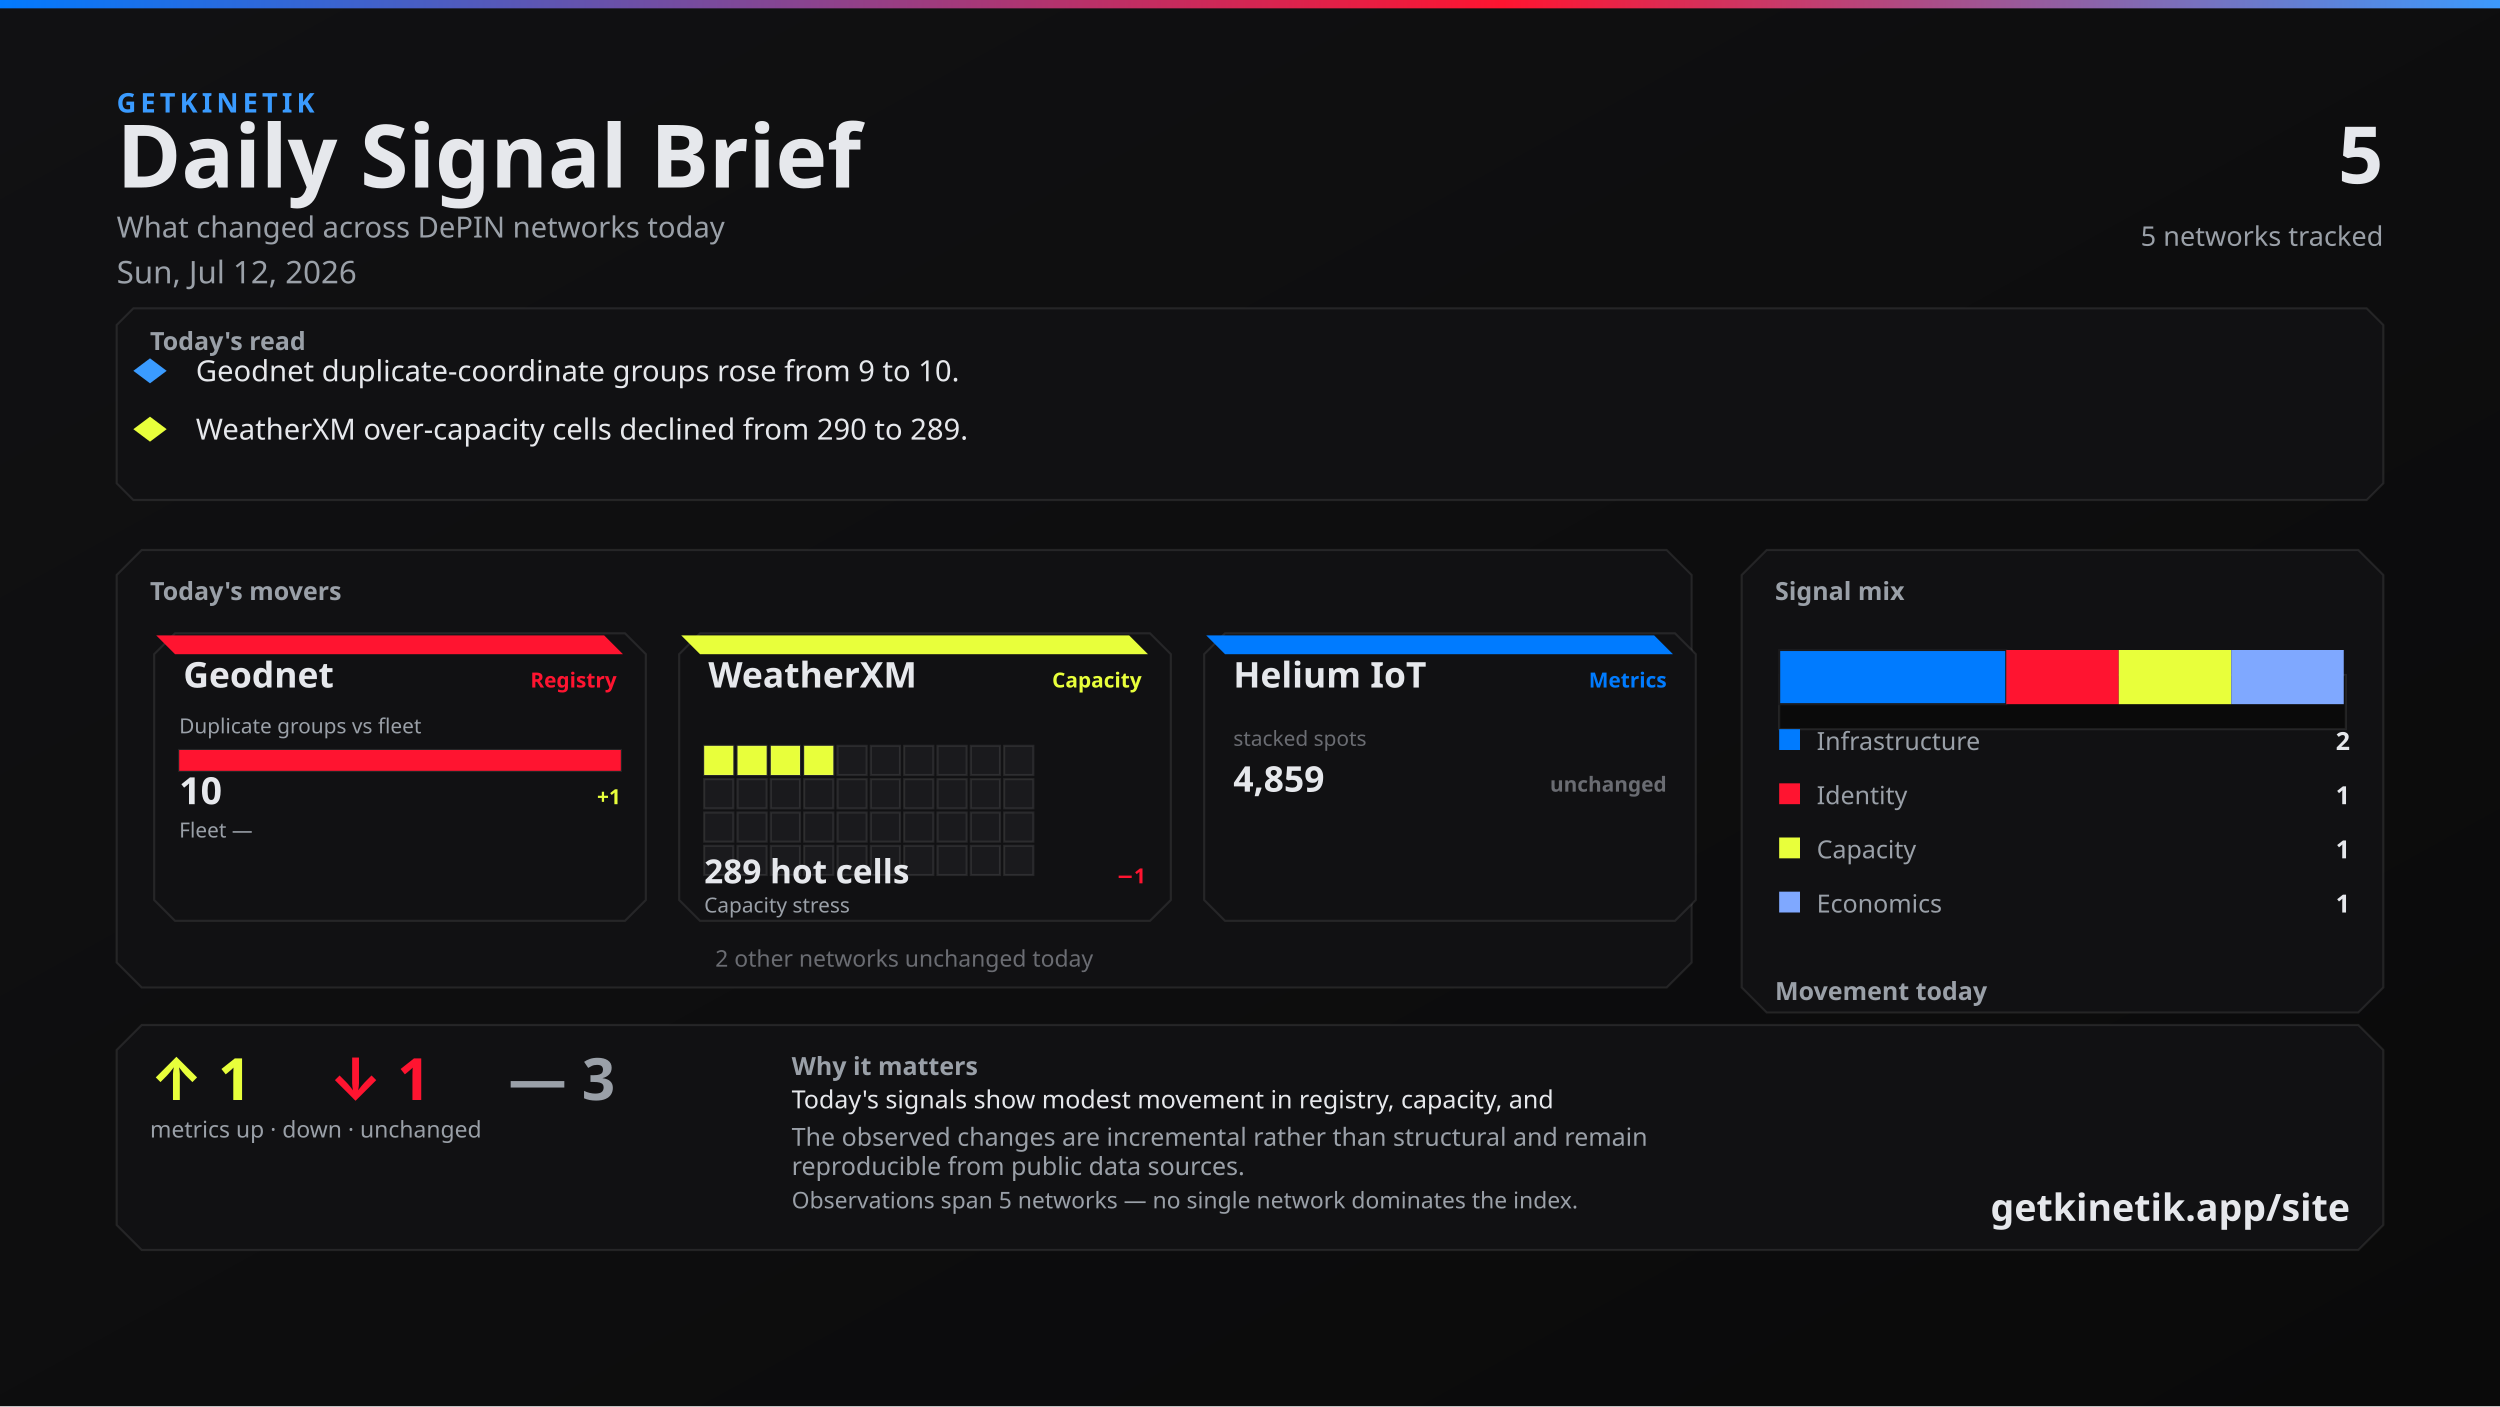
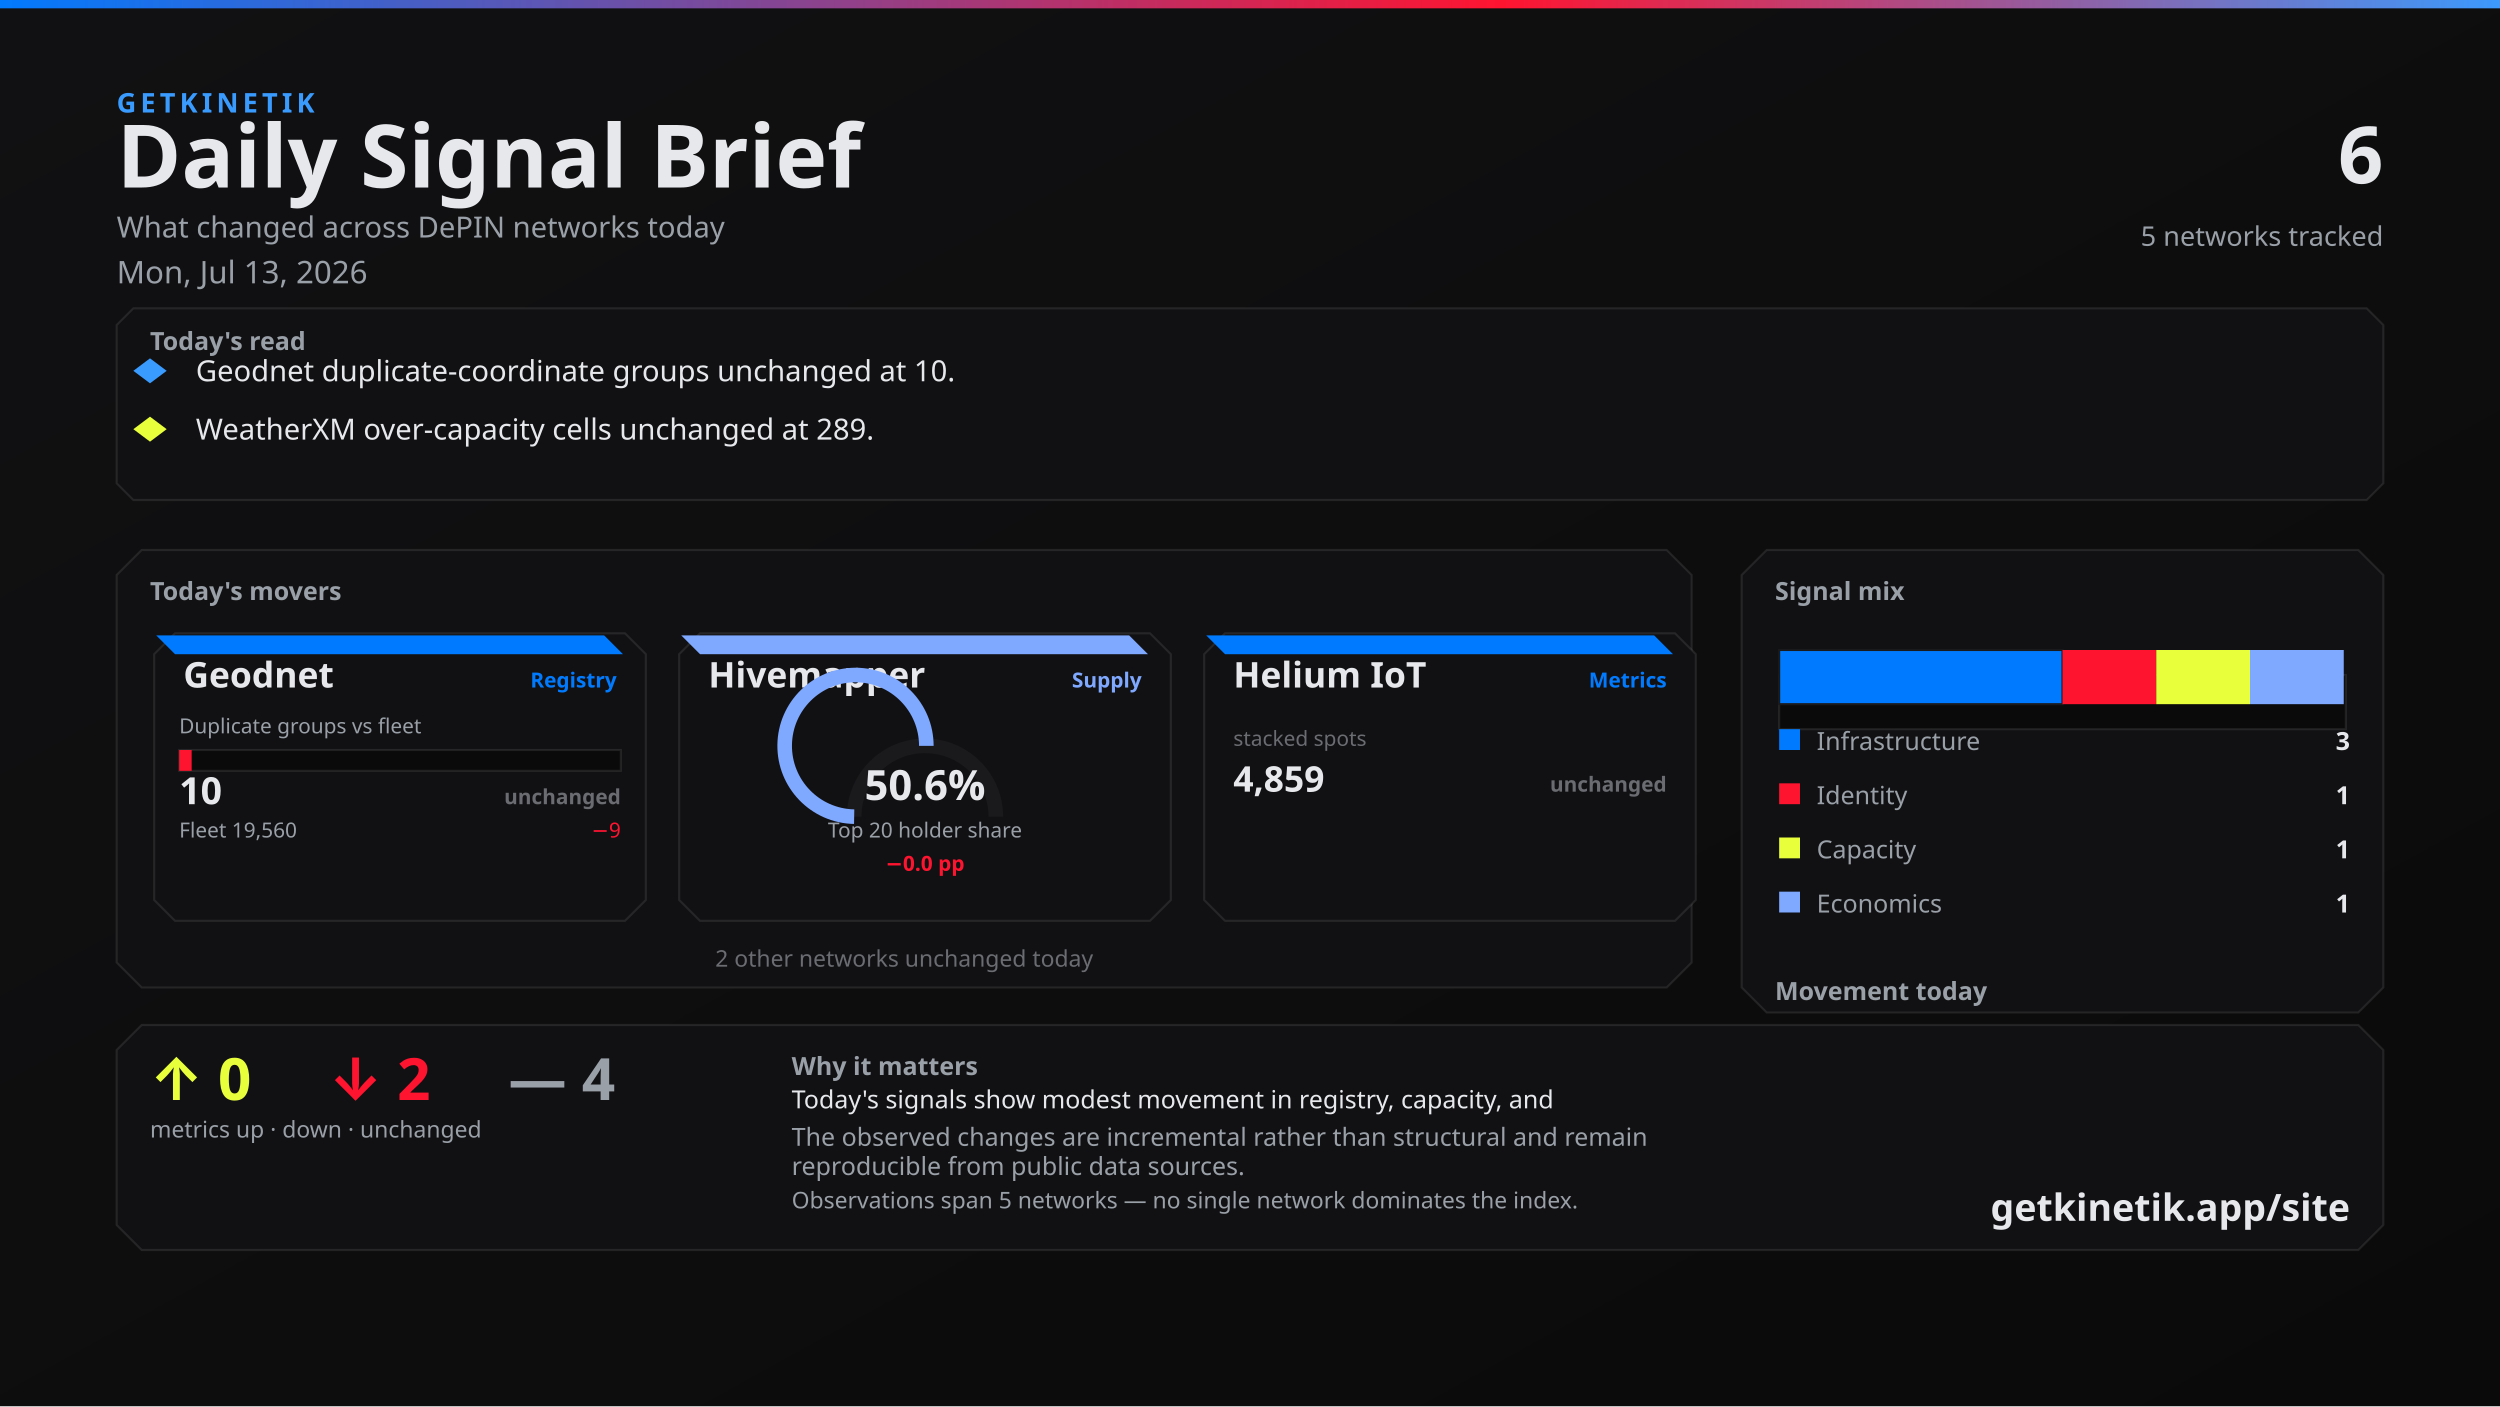
<svg xmlns="http://www.w3.org/2000/svg" width="1200" height="675" viewBox="0 0 1200 675">
  <defs>
    <linearGradient id="bg" x1="0" y1="0" x2="1" y2="1">
      <stop offset="0%" stop-color="#111113" />
      <stop offset="100%" stop-color="#0A0A0A" />
    </linearGradient>
    <linearGradient id="topline" x1="0" y1="0" x2="1" y2="0">
      <stop offset="0%" stop-color="#007BFF" />
      <stop offset="60%" stop-color="#FF1430" />
      <stop offset="100%" stop-color="#3A9BFF" />
    </linearGradient>
  </defs>
  <rect width="1200" height="675" fill="url(#bg)" />
  <rect x="0" y="0" width="1200" height="4" fill="url(#topline)" />
  <text x="56" y="54" fill="#3A9BFF" font-family="Segoe UI, system-ui, -apple-system, sans-serif" font-size="13" font-weight="700" letter-spacing="2">GETKINETIK</text>
  <text x="56" y="90" fill="#E6E8EC" font-family="Segoe UI, system-ui, -apple-system, sans-serif" font-size="42" font-weight="700">Daily Signal Brief</text>
  <text x="56" y="114" fill="#9AA0A8" font-family="Segoe UI, system-ui, -apple-system, sans-serif" font-size="14">What changed across DePIN networks today</text>
-   <text x="56" y="136" fill="#9AA0A8" font-family="Segoe UI, system-ui, -apple-system, sans-serif" font-size="15">Sun, Jul 12, 2026</text>
-   <text x="1144" y="88" fill="#E6E8EC" font-family="Segoe UI, system-ui, -apple-system, sans-serif" font-size="38" font-weight="700" text-anchor="end">5</text>
+   <text x="56" y="136" fill="#9AA0A8" font-family="Segoe UI, system-ui, -apple-system, sans-serif" font-size="15">Mon, Jul 13, 2026</text>
+   <text x="1144" y="88" fill="#E6E8EC" font-family="Segoe UI, system-ui, -apple-system, sans-serif" font-size="38" font-weight="700" text-anchor="end">6</text>
  <text x="1144" y="118" fill="#9AA0A8" font-family="Segoe UI, system-ui, -apple-system, sans-serif" font-size="13" text-anchor="end">5 networks tracked</text>
  <path d="M 64 148 L 1136 148 L 1144 156 L 1144 232 L 1136 240 L 64 240 L 56 232 L 56 156 Z" fill="#111113" stroke="rgba(230, 232, 236, 0.10)" />
  <text x="72" y="168" fill="#9AA0A8" font-family="Segoe UI, system-ui, -apple-system, sans-serif" font-size="12" font-weight="700">Today's read</text>
  <polygon points="72,172 80,178 72,184 64,178" fill="#3A9BFF" />
-   <text x="94" y="183" fill="#E6E8EC" font-family="Segoe UI, system-ui, -apple-system, sans-serif" font-size="14">Geodnet duplicate-coordinate groups rose from 9 to 10.</text>
+   <text x="94" y="183" fill="#E6E8EC" font-family="Segoe UI, system-ui, -apple-system, sans-serif" font-size="14">Geodnet duplicate-coordinate groups unchanged at 10.</text>
  <polygon points="72,200 80,206 72,212 64,206" fill="#E8FF3B" />
-   <text x="94" y="211" fill="#E6E8EC" font-family="Segoe UI, system-ui, -apple-system, sans-serif" font-size="14">WeatherXM over-capacity cells declined from 290 to 289.</text>
+   <text x="94" y="211" fill="#E6E8EC" font-family="Segoe UI, system-ui, -apple-system, sans-serif" font-size="14">WeatherXM over-capacity cells unchanged at 289.</text>
  <path d="M 68 264 L 800 264 L 812 276 L 812 462 L 800 474 L 68 474 L 56 462 L 56 276 Z" fill="#111113" stroke="rgba(230, 232, 236, 0.10)" />
  <text x="72" y="288" fill="#9AA0A8" font-family="Segoe UI, system-ui, -apple-system, sans-serif" font-size="12" font-weight="700">Today's movers</text>
  <path d="M 84 304 L 300 304 L 310 314 L 310 432 L 300 442 L 84 442 L 74 432 L 74 314 Z" fill="#111113" stroke="rgba(230, 232, 236, 0.10)" />
-   <path d="M 75 305 L 290 305 L 299 314 L 84 314 Z" fill="#FF1430" />
+   <path d="M 75 305 L 290 305 L 299 314 L 84 314 Z" fill="#007BFF" />
  <text x="88" y="330" fill="#E6E8EC" font-family="Segoe UI, system-ui, -apple-system, sans-serif" font-size="17" font-weight="700">Geodnet</text>
-   <text x="296" y="330" fill="#FF1430" font-family="Segoe UI, system-ui, -apple-system, sans-serif" font-size="10" font-weight="600" text-anchor="end">Registry</text>
+   <text x="296" y="330" fill="#007BFF" font-family="Segoe UI, system-ui, -apple-system, sans-serif" font-size="10" font-weight="600" text-anchor="end">Registry</text>
  <text x="86" y="352" fill="#9AA0A8" font-family="Segoe UI, system-ui, -apple-system, sans-serif" font-size="10">Duplicate groups vs fleet</text>
  <rect x="86" y="360" width="212" height="10" fill="#0A0A0A" stroke="rgba(230, 232, 236, 0.10)" />
-   <rect x="86" y="360" width="212" height="10" fill="#FF1430" />
+   <rect x="86" y="360" width="6" height="10" fill="#FF1430" />
  <text x="86" y="386" fill="#E6E8EC" font-family="system-ui,sans-serif" font-size="18" font-weight="700">10</text>
-   <text x="298" y="386" fill="#E8FF3B" font-family="system-ui,sans-serif" font-size="10" font-weight="700" text-anchor="end">+1</text>
-   <text x="86" y="402" fill="#9AA0A8" font-family="Segoe UI, system-ui, -apple-system, sans-serif" font-size="10">Fleet —</text>
-   <text x="298" y="402" fill="#6A6C72" font-family="system-ui,sans-serif" font-size="10" text-anchor="end" />
+   <text x="298" y="386" fill="#6A6C72" font-family="system-ui,sans-serif" font-size="10" font-weight="700" text-anchor="end">unchanged</text>
+   <text x="86" y="402" fill="#9AA0A8" font-family="Segoe UI, system-ui, -apple-system, sans-serif" font-size="10">Fleet 19,560</text>
+   <text x="298" y="402" fill="#FF1430" font-family="system-ui,sans-serif" font-size="10" text-anchor="end">−9</text>
  <path d="M 336 304 L 552 304 L 562 314 L 562 432 L 552 442 L 336 442 L 326 432 L 326 314 Z" fill="#111113" stroke="rgba(230, 232, 236, 0.10)" />
-   <path d="M 327 305 L 542 305 L 551 314 L 336 314 Z" fill="#E8FF3B" />
-   <text x="340" y="330" fill="#E6E8EC" font-family="Segoe UI, system-ui, -apple-system, sans-serif" font-size="17" font-weight="700">WeatherXM</text>
-   <text x="548" y="330" fill="#E8FF3B" font-family="Segoe UI, system-ui, -apple-system, sans-serif" font-size="10" font-weight="600" text-anchor="end">Capacity</text>
-   <rect x="338" y="358" width="14" height="14" fill="#E8FF3B" stroke="rgba(230, 232, 236, 0.10)" />
-   <rect x="354" y="358" width="14" height="14" fill="#E8FF3B" stroke="rgba(230, 232, 236, 0.10)" />
-   <rect x="370" y="358" width="14" height="14" fill="#E8FF3B" stroke="rgba(230, 232, 236, 0.10)" />
-   <rect x="386" y="358" width="14" height="14" fill="#E8FF3B" stroke="rgba(230, 232, 236, 0.10)" />
-   <rect x="402" y="358" width="14" height="14" fill="#1A1A1D" stroke="rgba(230, 232, 236, 0.10)" />
-   <rect x="418" y="358" width="14" height="14" fill="#1A1A1D" stroke="rgba(230, 232, 236, 0.10)" />
-   <rect x="434" y="358" width="14" height="14" fill="#1A1A1D" stroke="rgba(230, 232, 236, 0.10)" />
-   <rect x="450" y="358" width="14" height="14" fill="#1A1A1D" stroke="rgba(230, 232, 236, 0.10)" />
-   <rect x="466" y="358" width="14" height="14" fill="#1A1A1D" stroke="rgba(230, 232, 236, 0.10)" />
-   <rect x="482" y="358" width="14" height="14" fill="#1A1A1D" stroke="rgba(230, 232, 236, 0.10)" />
-   <rect x="338" y="374" width="14" height="14" fill="#1A1A1D" stroke="rgba(230, 232, 236, 0.10)" />
-   <rect x="354" y="374" width="14" height="14" fill="#1A1A1D" stroke="rgba(230, 232, 236, 0.10)" />
-   <rect x="370" y="374" width="14" height="14" fill="#1A1A1D" stroke="rgba(230, 232, 236, 0.10)" />
-   <rect x="386" y="374" width="14" height="14" fill="#1A1A1D" stroke="rgba(230, 232, 236, 0.10)" />
-   <rect x="402" y="374" width="14" height="14" fill="#1A1A1D" stroke="rgba(230, 232, 236, 0.10)" />
-   <rect x="418" y="374" width="14" height="14" fill="#1A1A1D" stroke="rgba(230, 232, 236, 0.10)" />
-   <rect x="434" y="374" width="14" height="14" fill="#1A1A1D" stroke="rgba(230, 232, 236, 0.10)" />
-   <rect x="450" y="374" width="14" height="14" fill="#1A1A1D" stroke="rgba(230, 232, 236, 0.10)" />
-   <rect x="466" y="374" width="14" height="14" fill="#1A1A1D" stroke="rgba(230, 232, 236, 0.10)" />
-   <rect x="482" y="374" width="14" height="14" fill="#1A1A1D" stroke="rgba(230, 232, 236, 0.10)" />
-   <rect x="338" y="390" width="14" height="14" fill="#1A1A1D" stroke="rgba(230, 232, 236, 0.10)" />
-   <rect x="354" y="390" width="14" height="14" fill="#1A1A1D" stroke="rgba(230, 232, 236, 0.10)" />
-   <rect x="370" y="390" width="14" height="14" fill="#1A1A1D" stroke="rgba(230, 232, 236, 0.10)" />
-   <rect x="386" y="390" width="14" height="14" fill="#1A1A1D" stroke="rgba(230, 232, 236, 0.10)" />
-   <rect x="402" y="390" width="14" height="14" fill="#1A1A1D" stroke="rgba(230, 232, 236, 0.10)" />
-   <rect x="418" y="390" width="14" height="14" fill="#1A1A1D" stroke="rgba(230, 232, 236, 0.10)" />
-   <rect x="434" y="390" width="14" height="14" fill="#1A1A1D" stroke="rgba(230, 232, 236, 0.10)" />
-   <rect x="450" y="390" width="14" height="14" fill="#1A1A1D" stroke="rgba(230, 232, 236, 0.10)" />
-   <rect x="466" y="390" width="14" height="14" fill="#1A1A1D" stroke="rgba(230, 232, 236, 0.10)" />
-   <rect x="482" y="390" width="14" height="14" fill="#1A1A1D" stroke="rgba(230, 232, 236, 0.10)" />
-   <rect x="338" y="406" width="14" height="14" fill="#1A1A1D" stroke="rgba(230, 232, 236, 0.10)" />
-   <rect x="354" y="406" width="14" height="14" fill="#1A1A1D" stroke="rgba(230, 232, 236, 0.10)" />
-   <rect x="370" y="406" width="14" height="14" fill="#1A1A1D" stroke="rgba(230, 232, 236, 0.10)" />
-   <rect x="386" y="406" width="14" height="14" fill="#1A1A1D" stroke="rgba(230, 232, 236, 0.10)" />
-   <rect x="402" y="406" width="14" height="14" fill="#1A1A1D" stroke="rgba(230, 232, 236, 0.10)" />
-   <rect x="418" y="406" width="14" height="14" fill="#1A1A1D" stroke="rgba(230, 232, 236, 0.10)" />
-   <rect x="434" y="406" width="14" height="14" fill="#1A1A1D" stroke="rgba(230, 232, 236, 0.10)" />
-   <rect x="450" y="406" width="14" height="14" fill="#1A1A1D" stroke="rgba(230, 232, 236, 0.10)" />
-   <rect x="466" y="406" width="14" height="14" fill="#1A1A1D" stroke="rgba(230, 232, 236, 0.10)" />
-   <rect x="482" y="406" width="14" height="14" fill="#1A1A1D" stroke="rgba(230, 232, 236, 0.10)" />
-   <text x="338" y="424" fill="#E6E8EC" font-family="system-ui,sans-serif" font-size="16" font-weight="700">289 hot cells</text>
-   <text x="550" y="424" fill="#FF1430" font-family="system-ui,sans-serif" font-size="10" font-weight="700" text-anchor="end">−1</text>
-   <text x="338" y="438" fill="#9AA0A8" font-family="Segoe UI, system-ui, -apple-system, sans-serif" font-size="10">Capacity stress</text>
+   <path d="M 327 305 L 542 305 L 551 314 L 336 314 Z" fill="#7FA8FF" />
+   <text x="340" y="330" fill="#E6E8EC" font-family="Segoe UI, system-ui, -apple-system, sans-serif" font-size="17" font-weight="700">Hivemapper</text>
+   <text x="548" y="330" fill="#7FA8FF" font-family="Segoe UI, system-ui, -apple-system, sans-serif" font-size="10" font-weight="600" text-anchor="end">Supply</text>
+   <path d="M 410 392 A 34 34 0 0 1 478 392" fill="none" stroke="#1A1A1D" stroke-width="7" />
+   <path d="M 410 392 A 34 34 0 1 1 444.64 358.006" fill="none" stroke="#7FA8FF" stroke-width="7" />
+   <text x="444" y="384" fill="#E6E8EC" font-family="system-ui,sans-serif" font-size="20" font-weight="700" text-anchor="middle">50.6%</text>
+   <text x="444" y="402" fill="#9AA0A8" font-family="Segoe UI, system-ui, -apple-system, sans-serif" font-size="10" text-anchor="middle">Top 20 holder share</text>
+   <text x="444" y="418" fill="#FF1430" font-family="system-ui,sans-serif" font-size="10" font-weight="700" text-anchor="middle">−0.0 pp</text>
  <path d="M 588 304 L 804 304 L 814 314 L 814 432 L 804 442 L 588 442 L 578 432 L 578 314 Z" fill="#111113" stroke="rgba(230, 232, 236, 0.10)" />
  <path d="M 579 305 L 794 305 L 803 314 L 588 314 Z" fill="#007BFF" />
  <text x="592" y="330" fill="#E6E8EC" font-family="Segoe UI, system-ui, -apple-system, sans-serif" font-size="17" font-weight="700">Helium IoT</text>
  <text x="800" y="330" fill="#007BFF" font-family="Segoe UI, system-ui, -apple-system, sans-serif" font-size="10" font-weight="600" text-anchor="end">Metrics</text>
  <text x="592" y="358" fill="#6A6C72" font-family="system-ui,sans-serif" font-size="10">stacked spots</text>
  <text x="592" y="380" fill="#E6E8EC" font-family="system-ui,sans-serif" font-size="17" font-weight="700">4,859</text>
  <text x="800" y="380" fill="#6A6C72" font-family="system-ui,sans-serif" font-size="10" font-weight="700" text-anchor="end">unchanged</text>
  <text x="434" y="464" fill="#6A6C72" font-family="Segoe UI, system-ui, -apple-system, sans-serif" font-size="11" text-anchor="middle">2 other networks unchanged today</text>
  <path d="M 848 264 L 1132 264 L 1144 276 L 1144 474 L 1132 486 L 848 486 L 836 474 L 836 276 Z" fill="#111113" stroke="rgba(230, 232, 236, 0.10)" />
  <text x="852" y="288" fill="#9AA0A8" font-family="Segoe UI, system-ui, -apple-system, sans-serif" font-size="12" font-weight="700">Signal mix</text>
  <rect x="854" y="324" width="272" height="26" fill="#0A0A0A" stroke="rgba(230, 232, 236, 0.10)" />
-   <rect x="854" y="312" width="109" height="26" fill="#007BFF" stroke="#1A1A1D" />
-   <rect x="963" y="312" width="54" height="26" fill="#FF1430" />
-   <rect x="1017" y="312" width="54" height="26" fill="#E8FF3B" />
-   <rect x="1071" y="312" width="54" height="26" fill="#7FA8FF" />
+   <rect x="854" y="312" width="136" height="26" fill="#007BFF" stroke="#1A1A1D" />
+   <rect x="990" y="312" width="45" height="26" fill="#FF1430" />
+   <rect x="1035" y="312" width="45" height="26" fill="#E8FF3B" />
+   <rect x="1080" y="312" width="45" height="26" fill="#7FA8FF" />
  <rect x="854" y="350" width="10" height="10" fill="#007BFF" />
  <text x="872" y="360" fill="#9AA0A8" font-family="Segoe UI, system-ui, -apple-system, sans-serif" font-size="12">Infrastructure</text>
-   <text x="1128" y="360" fill="#E6E8EC" font-family="system-ui,sans-serif" font-size="12" font-weight="700" text-anchor="end">2</text>
+   <text x="1128" y="360" fill="#E6E8EC" font-family="system-ui,sans-serif" font-size="12" font-weight="700" text-anchor="end">3</text>
  <rect x="854" y="376" width="10" height="10" fill="#FF1430" />
  <text x="872" y="386" fill="#9AA0A8" font-family="Segoe UI, system-ui, -apple-system, sans-serif" font-size="12">Identity</text>
  <text x="1128" y="386" fill="#E6E8EC" font-family="system-ui,sans-serif" font-size="12" font-weight="700" text-anchor="end">1</text>
  <rect x="854" y="402" width="10" height="10" fill="#E8FF3B" />
  <text x="872" y="412" fill="#9AA0A8" font-family="Segoe UI, system-ui, -apple-system, sans-serif" font-size="12">Capacity</text>
  <text x="1128" y="412" fill="#E6E8EC" font-family="system-ui,sans-serif" font-size="12" font-weight="700" text-anchor="end">1</text>
  <rect x="854" y="428" width="10" height="10" fill="#7FA8FF" />
  <text x="872" y="438" fill="#9AA0A8" font-family="Segoe UI, system-ui, -apple-system, sans-serif" font-size="12">Economics</text>
  <text x="1128" y="438" fill="#E6E8EC" font-family="system-ui,sans-serif" font-size="12" font-weight="700" text-anchor="end">1</text>
  <text x="852" y="480" fill="#9AA0A8" font-family="Segoe UI, system-ui, -apple-system, sans-serif" font-size="12" font-weight="700">Movement today</text>
  <rect x="854" y="498" width="82" height="22" fill="#0A0A0A" stroke="rgba(230, 232, 236, 0.10)" />
  <rect x="857" y="512" width="76" height="8" fill="#E8FF3B" />
  <text x="895" y="534" fill="#6A6C72" font-family="system-ui,sans-serif" font-size="10" text-anchor="middle">up</text>
-   <text x="895" y="508" fill="#E8FF3B" font-family="system-ui,sans-serif" font-size="12" font-weight="700" text-anchor="middle">1</text>
+   <text x="895" y="508" fill="#E8FF3B" font-family="system-ui,sans-serif" font-size="12" font-weight="700" text-anchor="middle">0</text>
  <rect x="944" y="498" width="82" height="22" fill="#0A0A0A" stroke="rgba(230, 232, 236, 0.10)" />
  <rect x="947" y="512" width="76" height="8" fill="#FF1430" />
  <text x="985" y="534" fill="#6A6C72" font-family="system-ui,sans-serif" font-size="10" text-anchor="middle">down</text>
-   <text x="985" y="508" fill="#FF1430" font-family="system-ui,sans-serif" font-size="12" font-weight="700" text-anchor="middle">1</text>
+   <text x="985" y="508" fill="#FF1430" font-family="system-ui,sans-serif" font-size="12" font-weight="700" text-anchor="middle">2</text>
  <rect x="1034" y="498" width="82" height="22" fill="#0A0A0A" stroke="rgba(230, 232, 236, 0.10)" />
  <rect x="1037" y="510" width="76" height="10" fill="#6A6C72" />
  <text x="1075" y="534" fill="#6A6C72" font-family="system-ui,sans-serif" font-size="10" text-anchor="middle">flat</text>
-   <text x="1075" y="506" fill="#6A6C72" font-family="system-ui,sans-serif" font-size="12" font-weight="700" text-anchor="middle">3</text>
+   <text x="1075" y="506" fill="#6A6C72" font-family="system-ui,sans-serif" font-size="12" font-weight="700" text-anchor="middle">4</text>
  <path d="M 68 492 L 1132 492 L 1144 504 L 1144 588 L 1132 600 L 68 600 L 56 588 L 56 504 Z" fill="#111113" stroke="rgba(230, 232, 236, 0.10)" />
-   <text x="72" y="528" fill="#E8FF3B" font-family="Segoe UI, system-ui, -apple-system, sans-serif" font-size="28" font-weight="700">↑ 1</text>
-   <text x="158" y="528" fill="#FF1430" font-family="Segoe UI, system-ui, -apple-system, sans-serif" font-size="28" font-weight="700">↓ 1</text>
-   <text x="244" y="528" fill="#9AA0A8" font-family="Segoe UI, system-ui, -apple-system, sans-serif" font-size="28" font-weight="700">— 3</text>
+   <text x="72" y="528" fill="#E8FF3B" font-family="Segoe UI, system-ui, -apple-system, sans-serif" font-size="28" font-weight="700">↑ 0</text>
+   <text x="158" y="528" fill="#FF1430" font-family="Segoe UI, system-ui, -apple-system, sans-serif" font-size="28" font-weight="700">↓ 2</text>
+   <text x="244" y="528" fill="#9AA0A8" font-family="Segoe UI, system-ui, -apple-system, sans-serif" font-size="28" font-weight="700">— 4</text>
  <text x="72" y="546" fill="#9AA0A8" font-family="Segoe UI, system-ui, -apple-system, sans-serif" font-size="11">metrics up · down · unchanged</text>
  <text x="380" y="516" fill="#9AA0A8" font-family="Segoe UI, system-ui, -apple-system, sans-serif" font-size="12" font-weight="600">Why it matters</text>
  <text x="380" y="532" fill="#E6E8EC" font-family="Segoe UI, system-ui, -apple-system, sans-serif" font-size="12">Today's signals show modest movement in registry, capacity, and</text>
  <text x="380" y="550" fill="#9AA0A8" font-family="Segoe UI, system-ui, -apple-system, sans-serif" font-size="12">The observed changes are incremental rather than structural and remain</text>
  <text x="380" y="564" fill="#9AA0A8" font-family="Segoe UI, system-ui, -apple-system, sans-serif" font-size="12">reproducible from public data sources.</text>
  <text x="380" y="580" fill="#9AA0A8" font-family="Segoe UI, system-ui, -apple-system, sans-serif" font-size="11">Observations span 5 networks — no single network dominates the index.</text>
  <text x="1128" y="586" fill="#E6E8EC" font-family="Segoe UI, system-ui, -apple-system, sans-serif" font-size="18" font-weight="700" text-anchor="end">getkinetik.app/site</text>
</svg>
